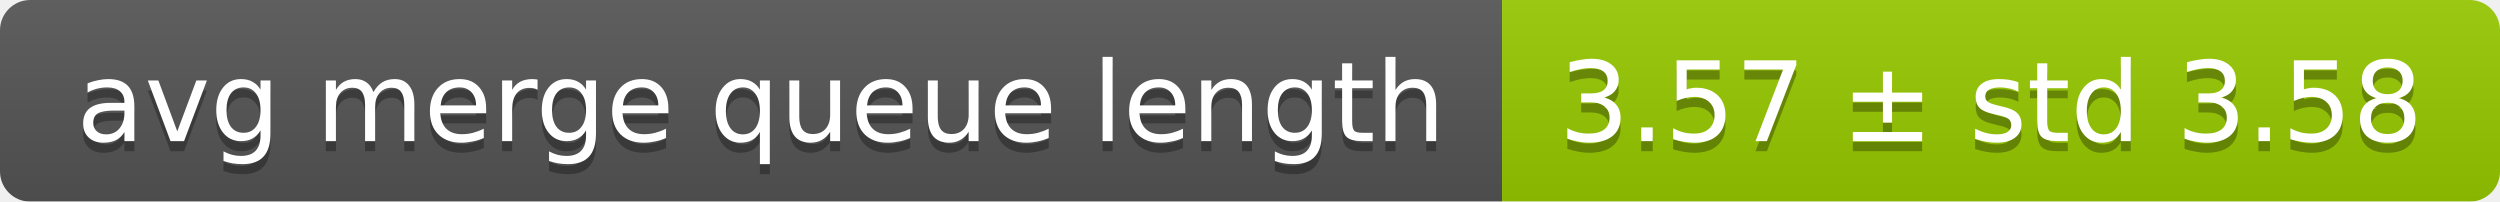
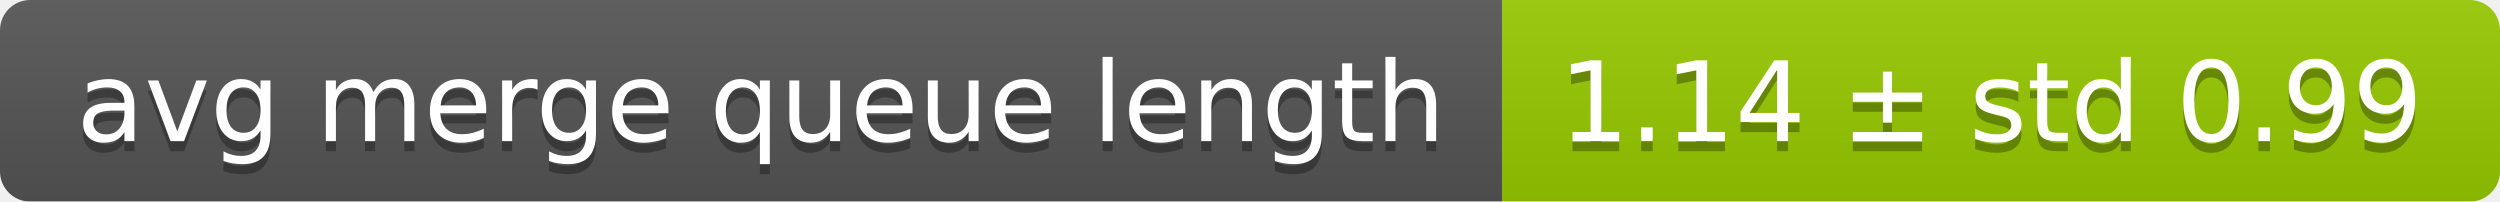
<svg xmlns="http://www.w3.org/2000/svg" width="248" height="20">
  <linearGradient id="smooth" x2="0" y2="100%">
    <stop offset="0" stop-color="#bbb" stop-opacity=".1" />
    <stop offset="1" stop-opacity=".1" />
  </linearGradient>
  <mask id="round">
    <rect width="248" height="20" rx="3" fill="#fff" />
  </mask>
  <g mask="url(#round)">
    <rect width="149" height="20" fill="#555" />
    <rect x="149" width="99" height="20" fill="#97ca00" />
    <rect width="248" height="20" fill="url(#smooth)" />
  </g>
  <g fill="#fff" text-anchor="middle" font-family="DejaVu Sans,Verdana,Geneva,sans-serif" font-size="11">
    <text x="75.5" y="15" fill="#010101" fill-opacity=".3">avg merge queue length</text>
    <text x="75.5" y="14">avg merge queue length</text>
-     <text x="197.5" y="15" fill="#010101" fill-opacity=".3">3.57 ± std 3.58</text>
-     <text x="197.5" y="14">3.57 ± std 3.58</text>
+     <text x="197.5" y="15" fill="#010101" fill-opacity=".3">1.14 ± std 0.99</text>
+     <text x="197.5" y="14">1.14 ± std 0.99</text>
  </g>
</svg>
